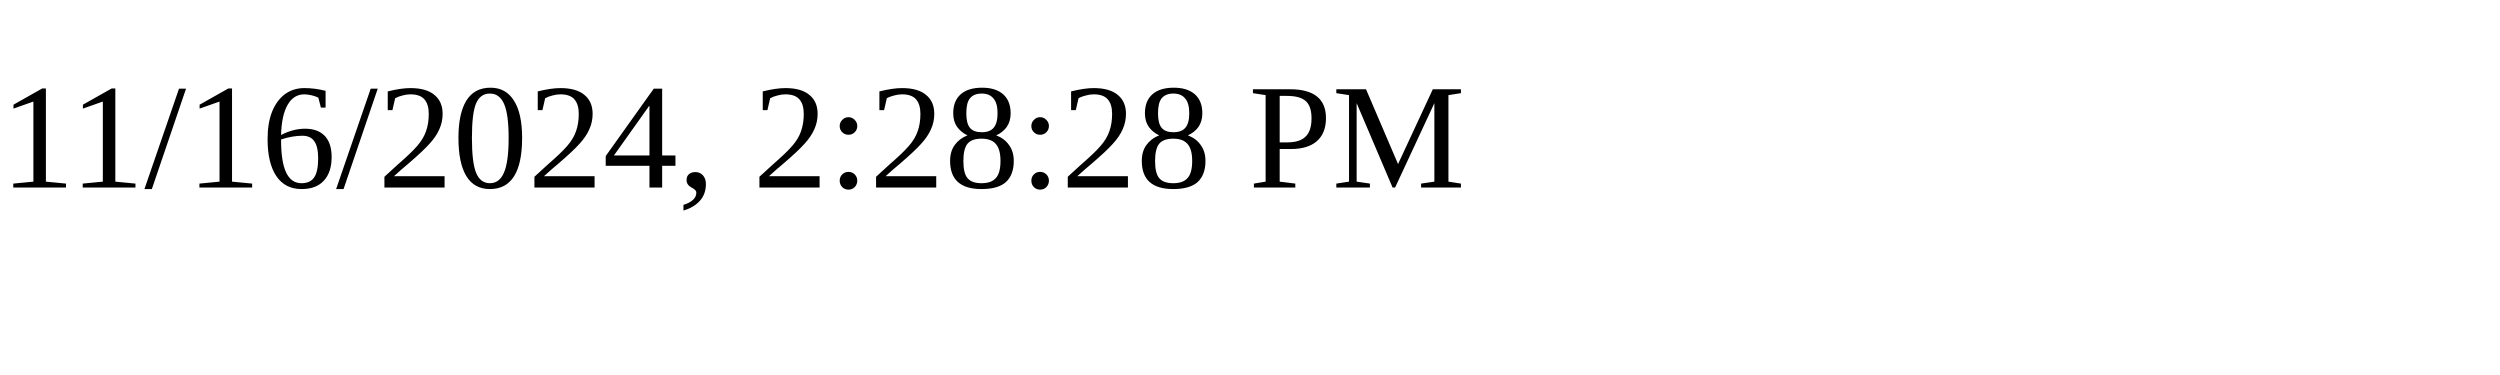
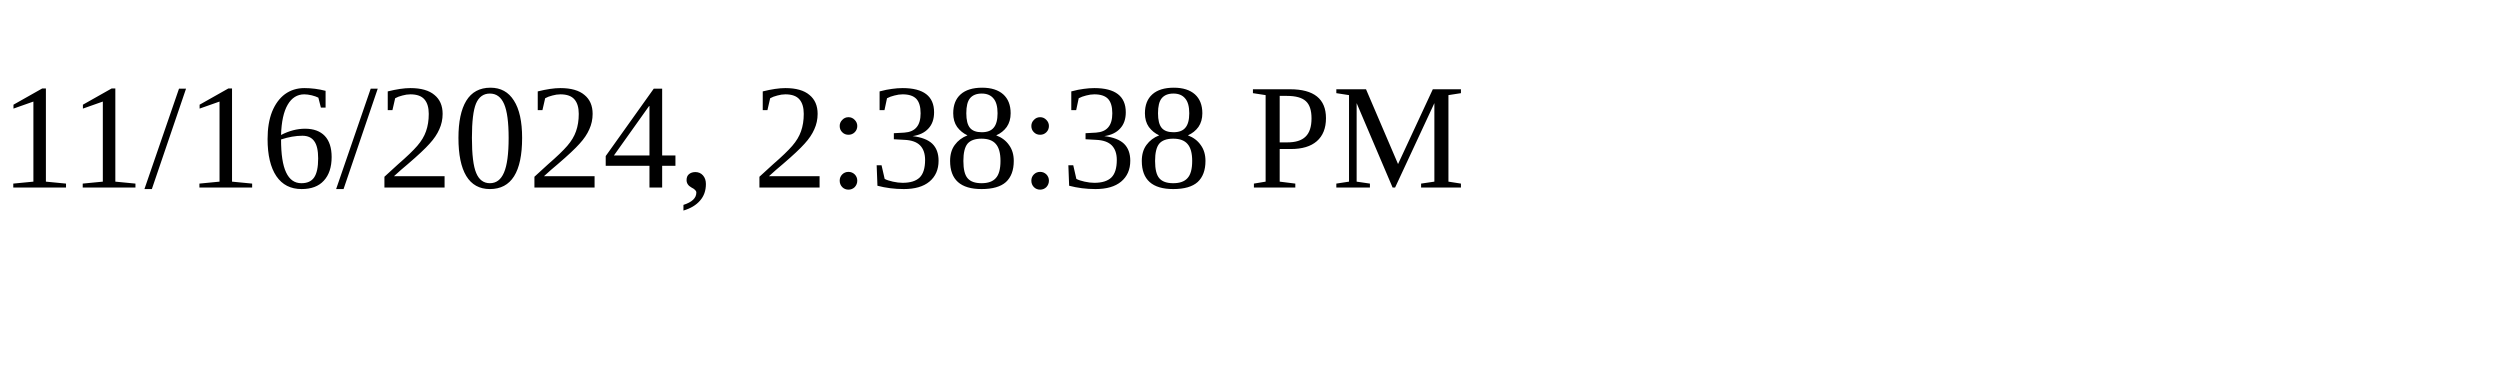
<svg xmlns="http://www.w3.org/2000/svg" height="30" width="200">
-   <text x="0" y="15">11/16/2024, 2:28:28 PM</text>
+   <text x="0" y="15">11/16/2024, 2:38:38 PM</text>
</svg>
